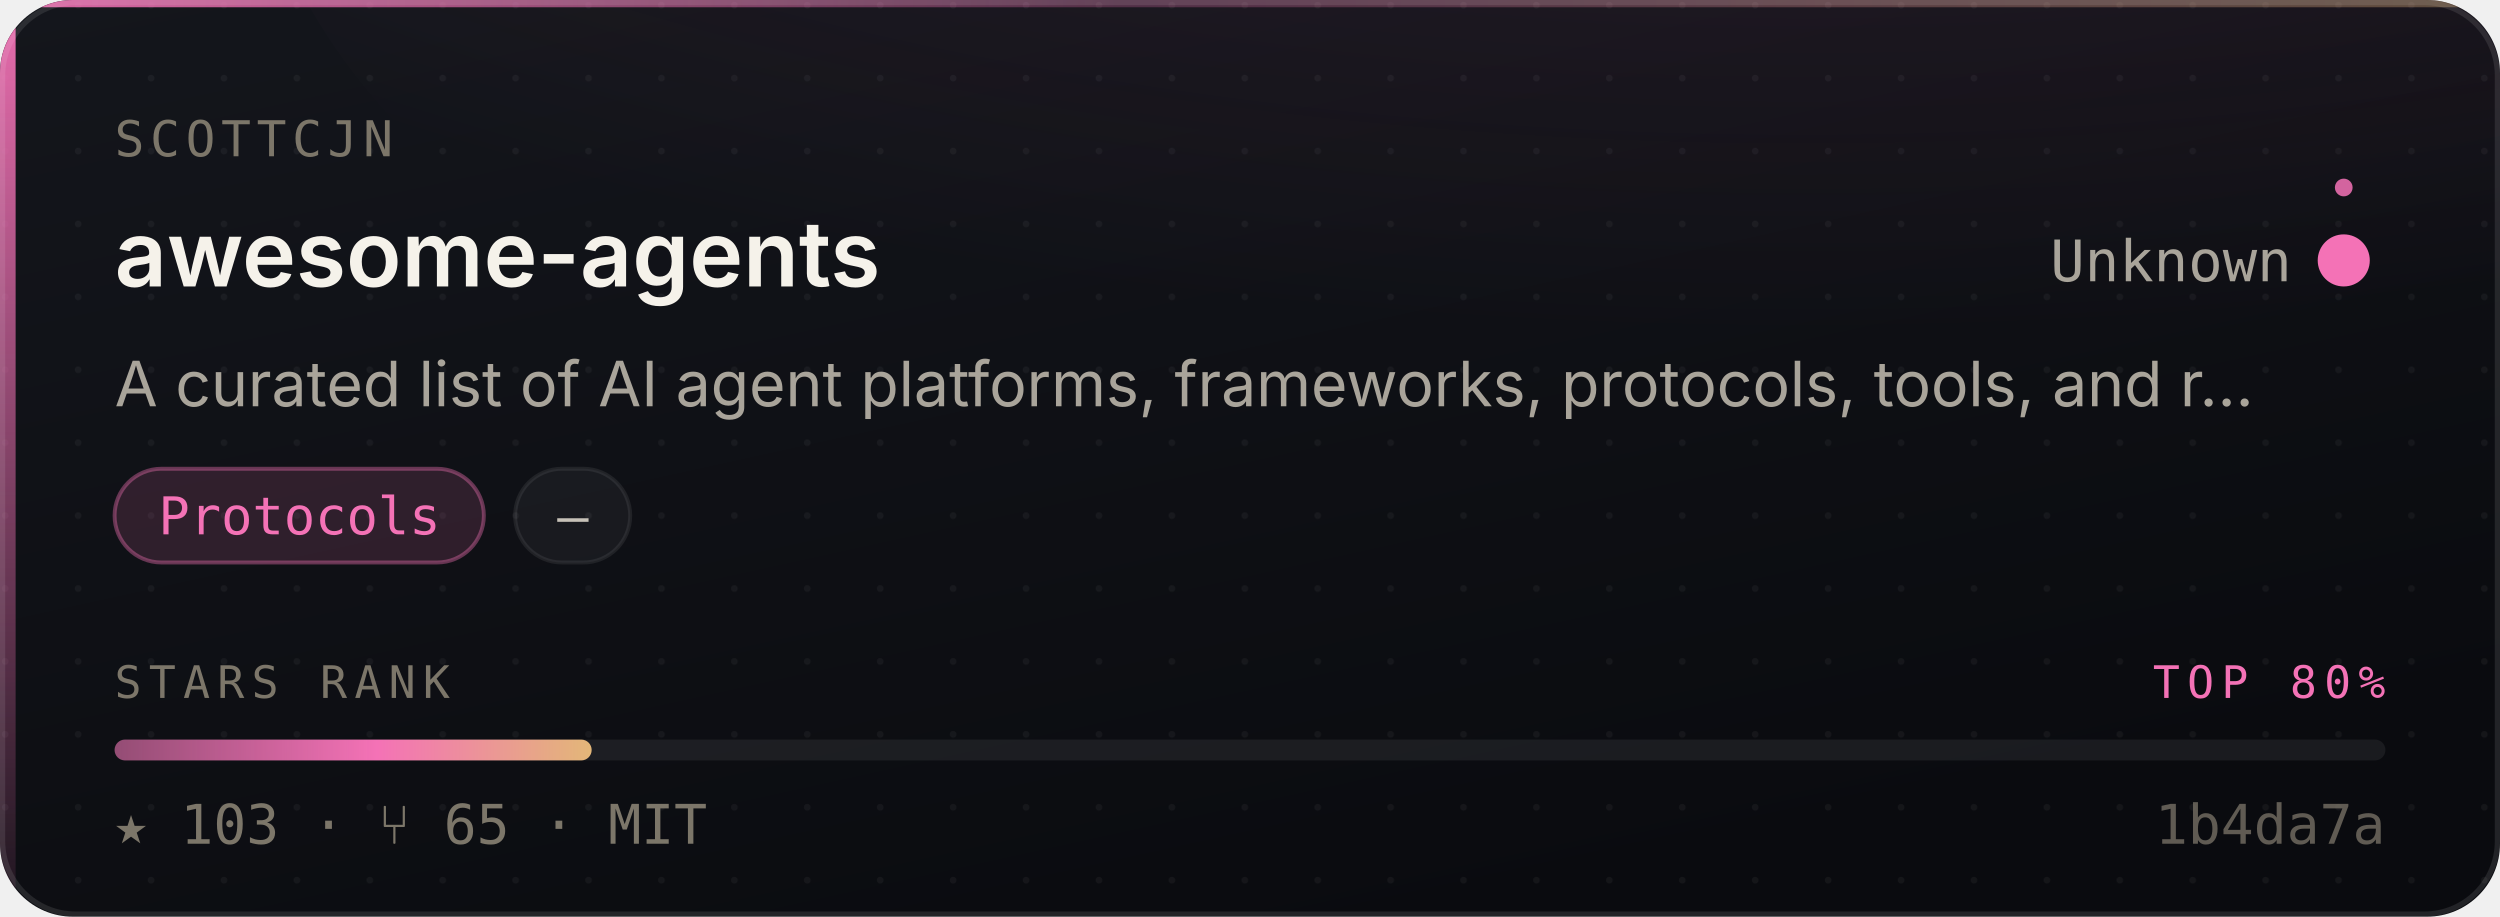
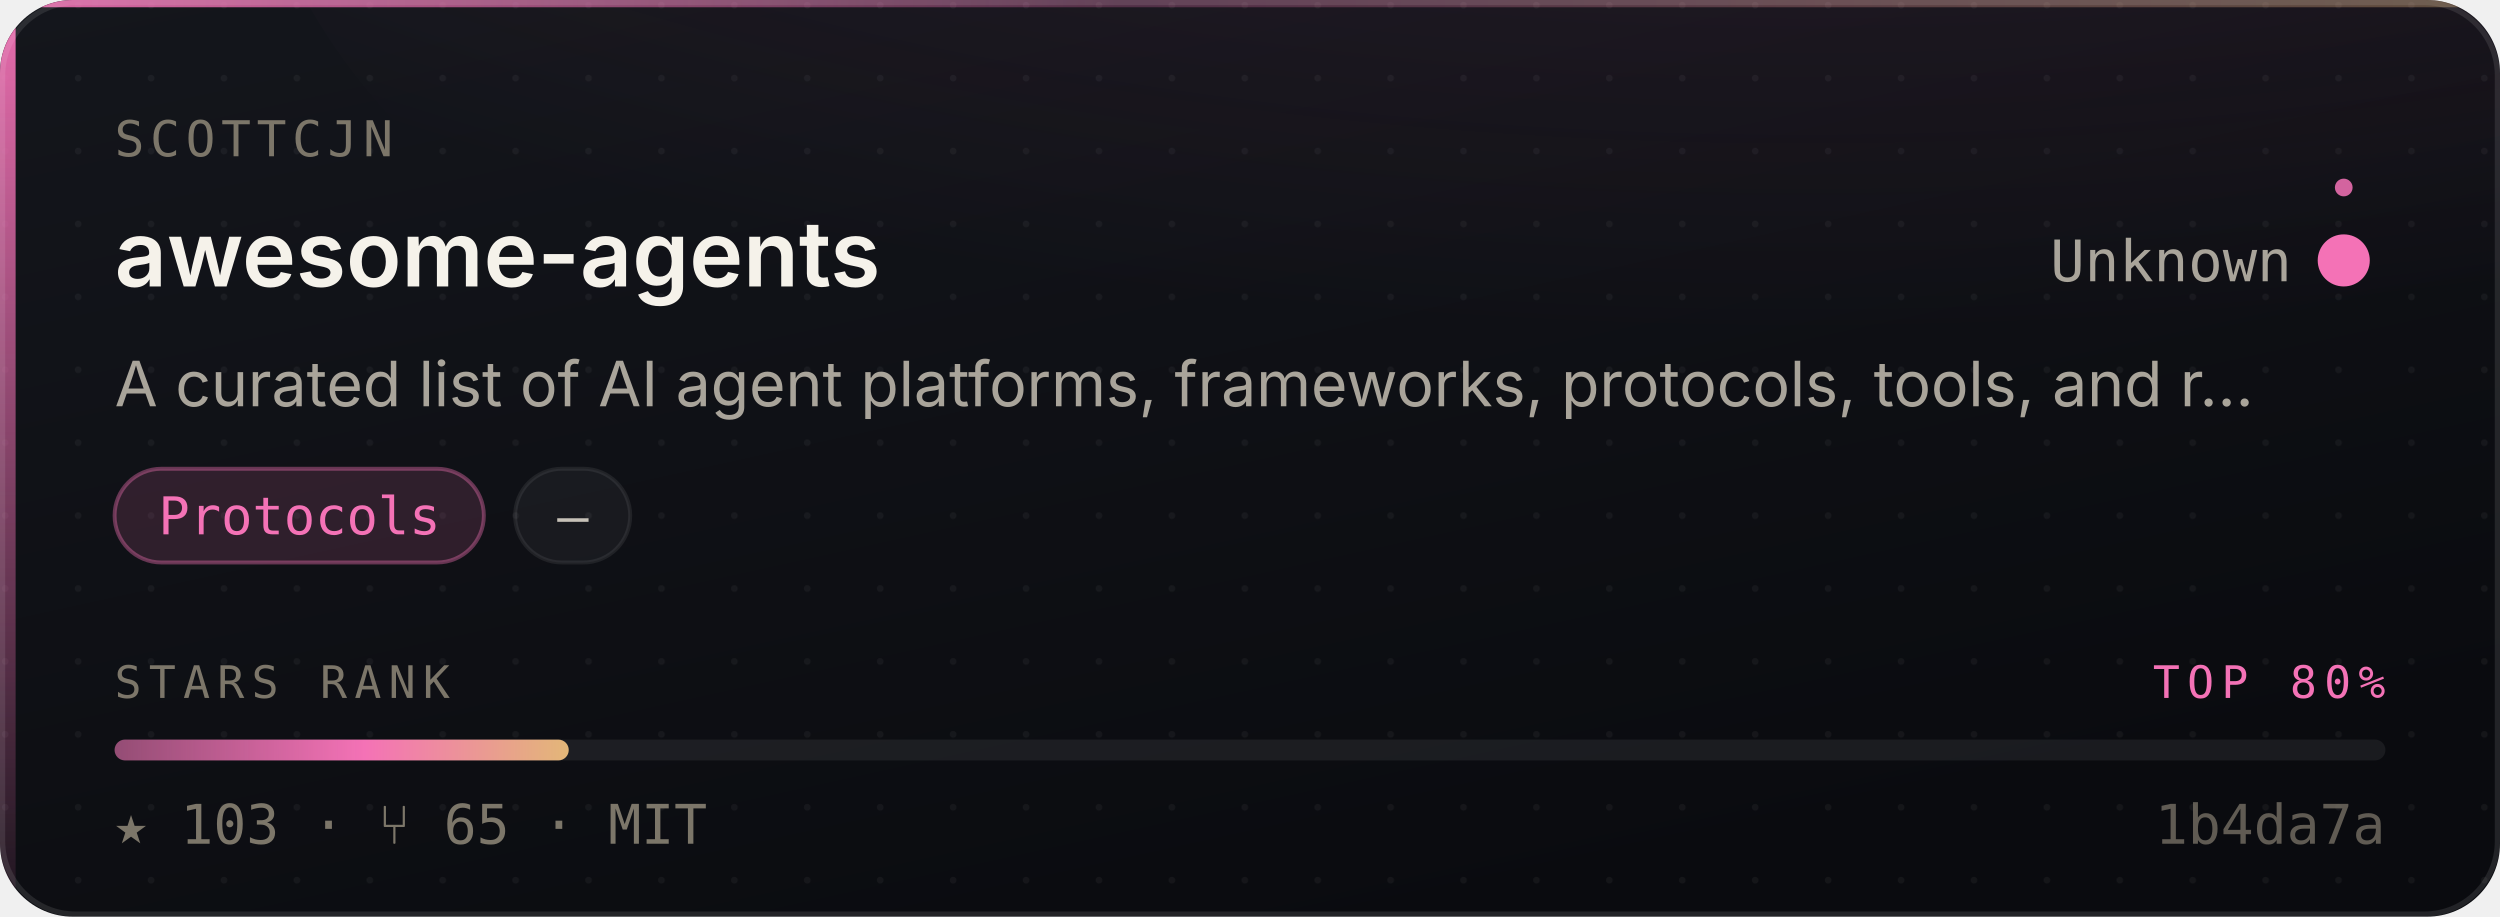
<svg xmlns="http://www.w3.org/2000/svg" width="480" height="176" viewBox="0 0 480 176" role="img" aria-label="Scottcjn/awesome-agents — Protocols, 103 stars, top 80% of this corpus">
  <style>
    /* Motion is additive decoration. With reduced motion requested the whole
       motion layer is hidden and the card is still complete and correct. */
    @media (prefers-reduced-motion: reduce){ .mo{ display:none } }
  </style>
  <defs>
    <linearGradient id="surface" x1="0" y1="0" x2="0.6" y2="1">
      <stop offset="0" stop-color="#14161C" />
      <stop offset="1" stop-color="#0A0B0F" />
    </linearGradient>
    <linearGradient id="edge" x1="0" y1="0" x2="1" y2="0">
      <stop offset="0" stop-color="#F472B6" stop-opacity="0.9" />
      <stop offset="0.45" stop-color="#F472B6" stop-opacity="0.25" />
      <stop offset="1" stop-color="#E3B778" stop-opacity="0.35" />
    </linearGradient>
    <linearGradient id="rail" x1="0" y1="0" x2="0" y2="1">
      <stop offset="0" stop-color="#F472B6" stop-opacity="0.95" />
      <stop offset="1" stop-color="#F472B6" stop-opacity="0.06" />
    </linearGradient>
    <radialGradient id="glow" cx="0.5" cy="0" r="0.85">
      <stop offset="0" stop-color="#F472B6" stop-opacity="0.20" />
      <stop offset="1" stop-color="#F472B6" stop-opacity="0" />
    </radialGradient>
    <linearGradient id="sheen" x1="0" y1="0" x2="1" y2="0">
      <stop offset="0" stop-color="#ffffff" stop-opacity="0" />
      <stop offset="0.5" stop-color="#ffffff" stop-opacity="0.055" />
      <stop offset="1" stop-color="#ffffff" stop-opacity="0" />
    </linearGradient>
    <linearGradient id="rankFill" x1="0" y1="0" x2="1" y2="0">
      <stop offset="0" stop-color="rgba(244,114,182,0.55)" />
      <stop offset="0.55" stop-color="#F472B6" />
      <stop offset="1" stop-color="#E3B778" />
    </linearGradient>
    <pattern id="dots" width="14" height="14" patternUnits="userSpaceOnUse">
      <circle cx="1" cy="1" r="0.65" fill="#ffffff" opacity="0.045" />
    </pattern>
    <clipPath id="frame">
      <rect x="0" y="0" width="480" height="176" rx="14" />
    </clipPath>
  </defs>
  <g clip-path="url(#frame)">
    <rect width="480" height="176" fill="url(#surface)" />
    <rect width="480" height="176" fill="url(#dots)" />
    <ellipse cx="345.6" cy="-40" rx="297.6" ry="150" fill="url(#glow)" />
    <rect x="0" y="0" width="3" height="176" fill="url(#rail)" />
    <rect x="0" y="0" width="480" height="1.4" fill="url(#edge)" />
  </g>
  <rect x="0.5" y="0.5" width="479" height="175" rx="14" fill="none" stroke="rgba(255,255,255,0.10)" stroke-width="1" />
  <g class="mo" clip-path="url(#frame)">
    <rect x="-150" y="0" width="130" height="176" fill="url(#sheen)">
      <animate attributeName="x" values="-150;500" dur="5.5s" repeatCount="indefinite" />
    </rect>
    <circle r="2.6" fill="#F472B6" opacity="0">
      <animateMotion dur="3.4s" repeatCount="indefinite" calcMode="linear" keyPoints="0.04;0.96" keyTimes="0;1" path="M1.5 0 L1.5 176" />
      <animate attributeName="opacity" values="0;0.95;0.95;0" keyTimes="0;0.12;0.82;1" dur="3.4s" repeatCount="indefinite" />
    </circle>
  </g>
  <text x="22" y="30" font-size="9.5" letter-spacing="1.1" fill="#7C7669" font-family="ui-monospace,SFMono-Regular,'SF Mono',Menlo,monospace">SCOTTCJN</text>
  <text x="22" y="55" font-size="17.5" font-weight="600" fill="#F5F2EA" font-family="-apple-system,BlinkMacSystemFont,'Segoe UI',Inter,Helvetica,Arial,sans-serif">awesome-agents</text>
  <text x="440" y="54" font-size="11" fill="#A9A49A" text-anchor="end" font-family="ui-monospace,SFMono-Regular,'SF Mono',Menlo,monospace">Unknown</text>
  <circle cx="450" cy="50" r="4.5" fill="#F472B6" />
  <g class="mo">
    <g>
      <animateTransform attributeName="transform" type="rotate" from="0 450 50" to="360 450 50" dur="7s" repeatCount="indefinite" />
      <circle cx="450" cy="36" r="1.7" fill="#F472B6" opacity="0.85" />
    </g>
    <circle cx="450" cy="50" r="4.5" fill="none" stroke="#F472B6" stroke-width="1">
      <animate attributeName="r" values="4.5;11;4.5" dur="4s" repeatCount="indefinite" />
      <animate attributeName="stroke-opacity" values="0.5;0;0.5" dur="4s" repeatCount="indefinite" />
    </circle>
  </g>
  <text x="22" y="78" font-size="12" fill="#A9A49A" font-family="-apple-system,BlinkMacSystemFont,'Segoe UI',Inter,Helvetica,Arial,sans-serif">A curated list of AI agent platforms, frameworks, protocols, tools, and r…</text>
  <rect x="22.0" y="90" width="70.9" height="18" rx="9" fill="rgba(244,114,182,0.14)" stroke="rgba(244,114,182,0.38)" stroke-width="0.75" />
  <text x="57.5" y="102.6" font-size="10" fill="#F472B6" text-anchor="middle" font-family="ui-monospace,SFMono-Regular,'SF Mono',Menlo,monospace">Protocols</text>
  <rect x="98.9" y="90" width="22.1" height="18" rx="9" fill="rgba(255,255,255,0.045)" stroke="rgba(255,255,255,0.075)" stroke-width="0.75" />
  <text x="110.0" y="102.6" font-size="10" fill="#C6C1B7" text-anchor="middle" font-family="ui-monospace,SFMono-Regular,'SF Mono',Menlo,monospace">—</text>
  <text x="22" y="134" font-size="8.6" letter-spacing="1.4" fill="#7C7669" font-family="ui-monospace,SFMono-Regular,'SF Mono',Menlo,monospace">STARS RANK</text>
  <text x="458" y="134" font-size="8.6" letter-spacing="1.4" fill="#F472B6" text-anchor="end" font-family="ui-monospace,SFMono-Regular,'SF Mono',Menlo,monospace">TOP 80%</text>
  <rect x="22" y="142" width="436" height="4" rx="2" fill="rgba(255,255,255,0.07)" />
-   <rect x="22" y="142" width="91.6" height="4" rx="2" fill="url(#rankFill)">
-     <animate attributeName="width" from="0" to="91.6" dur="1.1s" fill="freeze" calcMode="spline" keySplines="0.16 1 0.3 1" keyTimes="0;1" />
+   <rect x="22" y="142" width="87.2" height="4" rx="2" fill="url(#rankFill)">
+     <animate attributeName="width" from="0" to="87.2" dur="1.1s" fill="freeze" calcMode="spline" keySplines="0.16 1 0.3 1" keyTimes="0;1" />
  </rect>
  <text x="22" y="162" font-size="10.5" fill="#7C7669" font-family="ui-monospace,SFMono-Regular,'SF Mono',Menlo,monospace">★ 103   ·   ⑂ 65   ·   MIT</text>
  <text x="458" y="162" font-size="10.5" fill="#7C7669" text-anchor="end" font-family="ui-monospace,SFMono-Regular,'SF Mono',Menlo,monospace" opacity="0.75">1b4da7a</text>
</svg>
